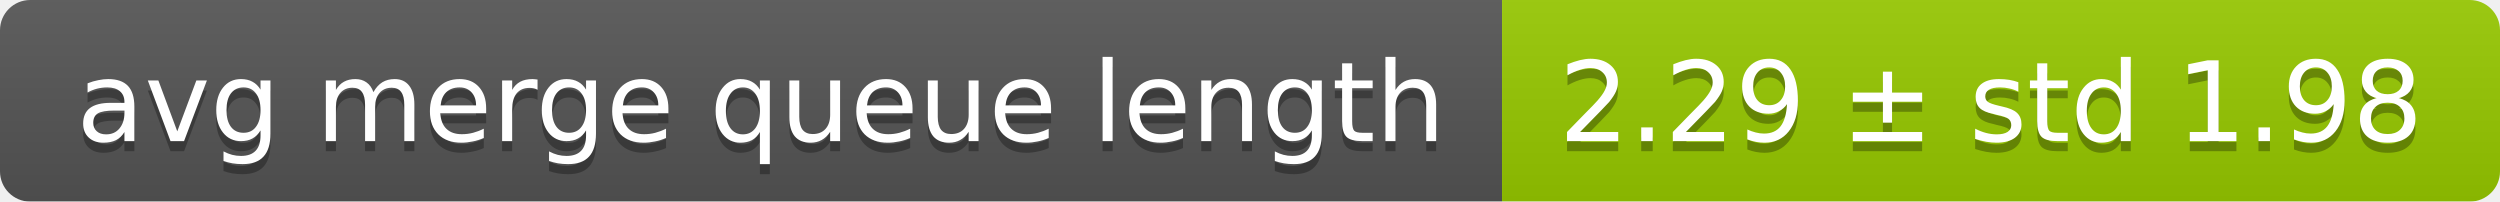
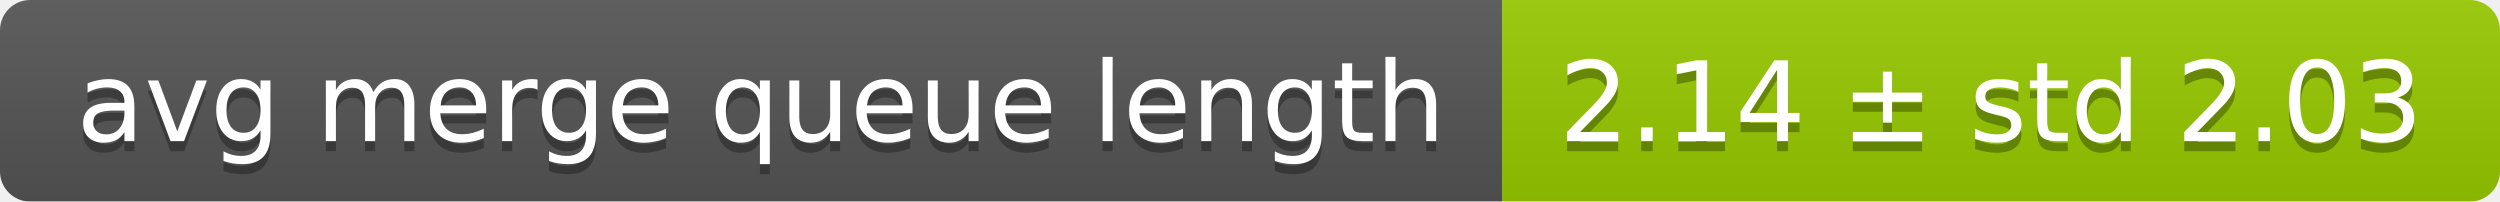
<svg xmlns="http://www.w3.org/2000/svg" width="248" height="20">
  <linearGradient id="smooth" x2="0" y2="100%">
    <stop offset="0" stop-color="#bbb" stop-opacity=".1" />
    <stop offset="1" stop-opacity=".1" />
  </linearGradient>
  <mask id="round">
    <rect width="248" height="20" rx="3" fill="#fff" />
  </mask>
  <g mask="url(#round)">
    <rect width="149" height="20" fill="#555" />
    <rect x="149" width="99" height="20" fill="#97ca00" />
    <rect width="248" height="20" fill="url(#smooth)" />
  </g>
  <g fill="#fff" text-anchor="middle" font-family="DejaVu Sans,Verdana,Geneva,sans-serif" font-size="11">
    <text x="75.5" y="15" fill="#010101" fill-opacity=".3">avg merge queue length</text>
    <text x="75.5" y="14">avg merge queue length</text>
-     <text x="197.5" y="15" fill="#010101" fill-opacity=".3">2.29 ± std 1.98</text>
-     <text x="197.5" y="14">2.29 ± std 1.98</text>
+     <text x="197.5" y="15" fill="#010101" fill-opacity=".3">2.14 ± std 2.03</text>
+     <text x="197.5" y="14">2.14 ± std 2.03</text>
  </g>
</svg>
